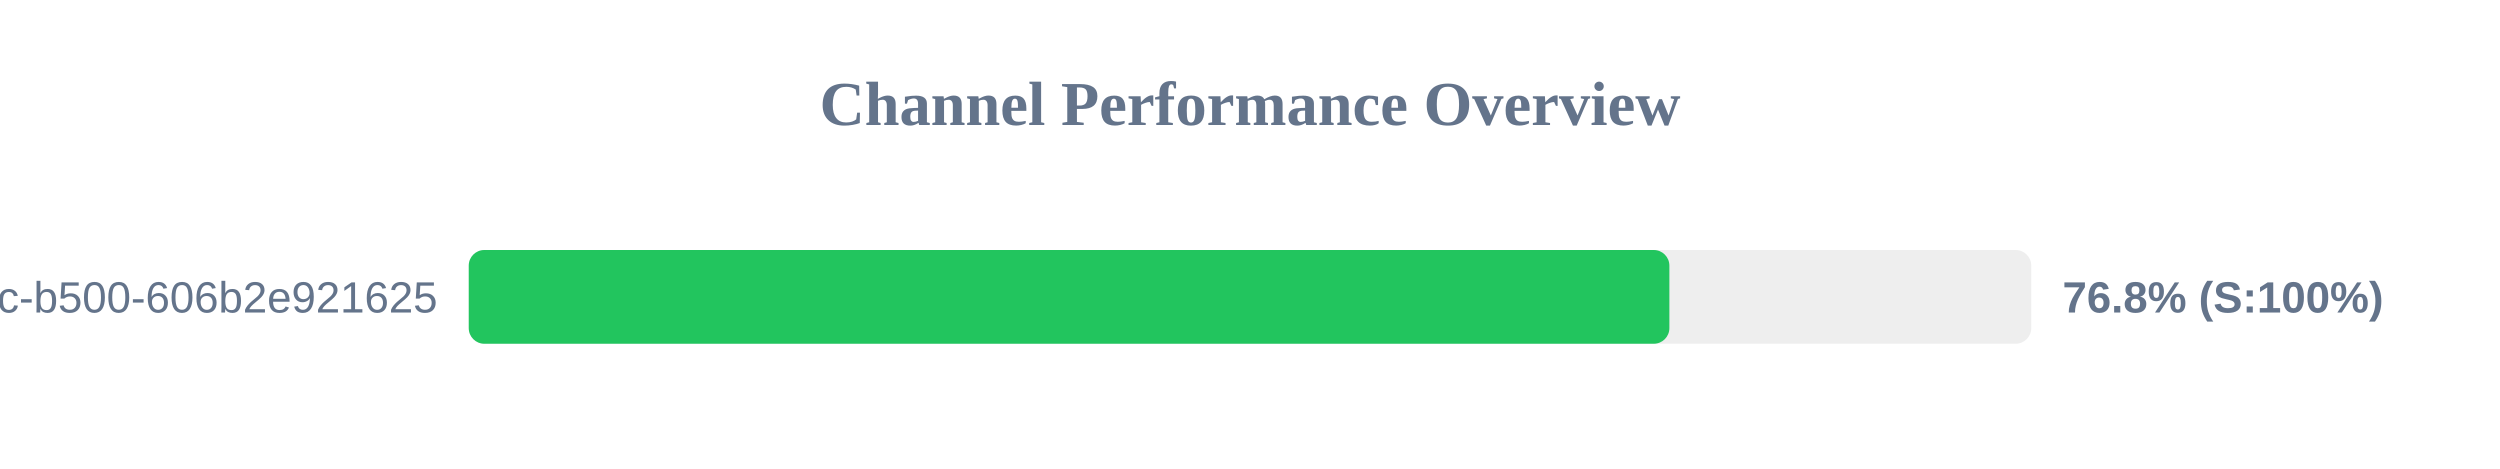
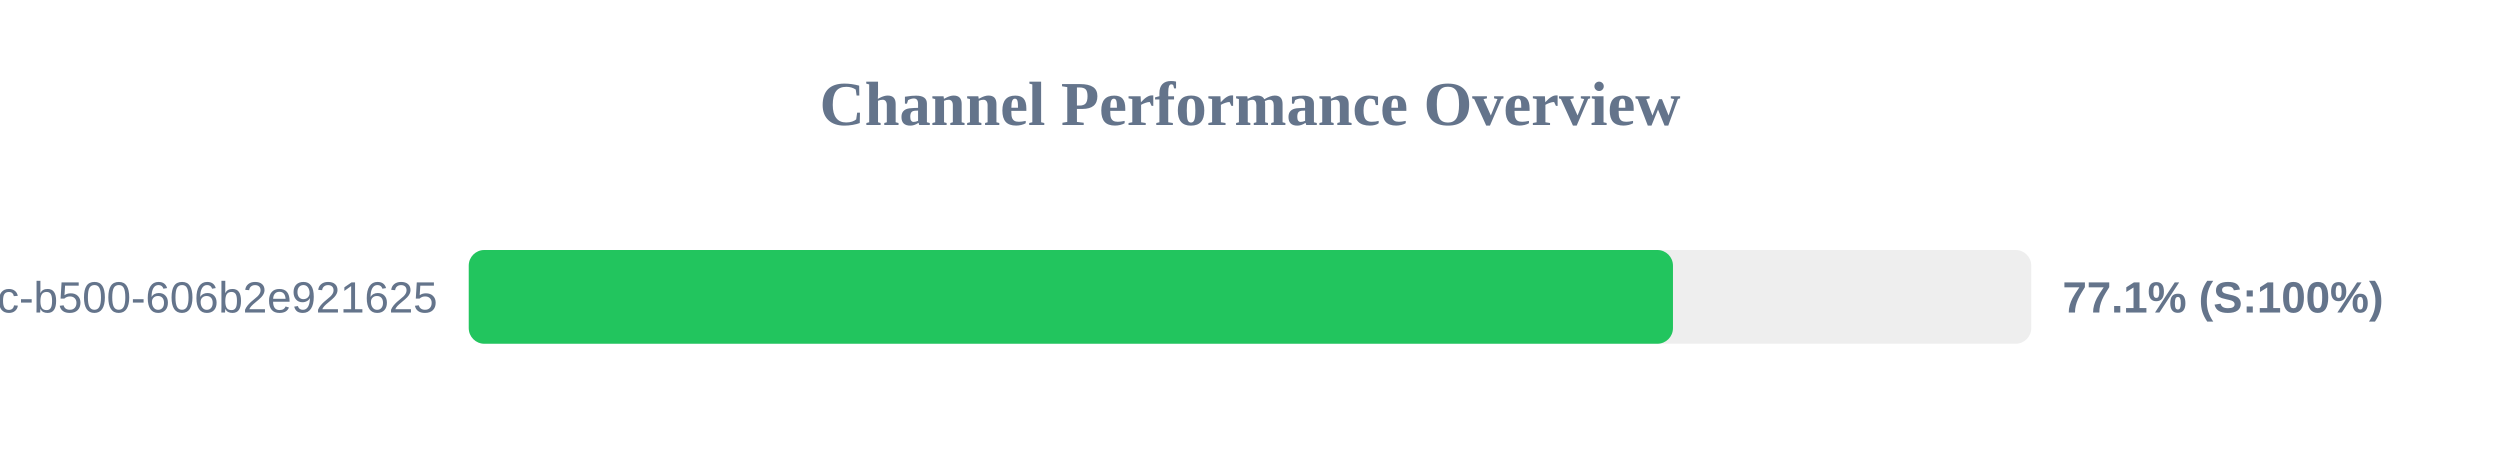
<svg xmlns="http://www.w3.org/2000/svg" width="800" height="150" version="1.1">
  <style>
        .row { font: 14px Arial; fill: #64748b; }
        .score { font: bold 14px Arial; fill: #64748b; }
    </style>
  <text x="400" y="40" text-anchor="middle" font-size="20px" font-weight="bold" fill="#64748b">Channel Performance Overview</text>
  <rect x="150" y="80" width="500" height="30" fill="#eee" rx="5" />
-   <rect x="150" y="80" width="384.2" height="30" fill="#22c55e" rx="5" />
+   <rect x="150" y="80" width="385.35" height="30" fill="#22c55e" rx="5" />
  <text x="140" y="100" text-anchor="end" class="row">?uuid=f901861b-6491-450c-b500-606b2e921625</text>
-   <text x="660" y="100" text-anchor="start" class="score">76.8% (S:100%)</text>
+   <text x="660" y="100" text-anchor="start" class="score">77.1% (S:100%)</text>
</svg>
